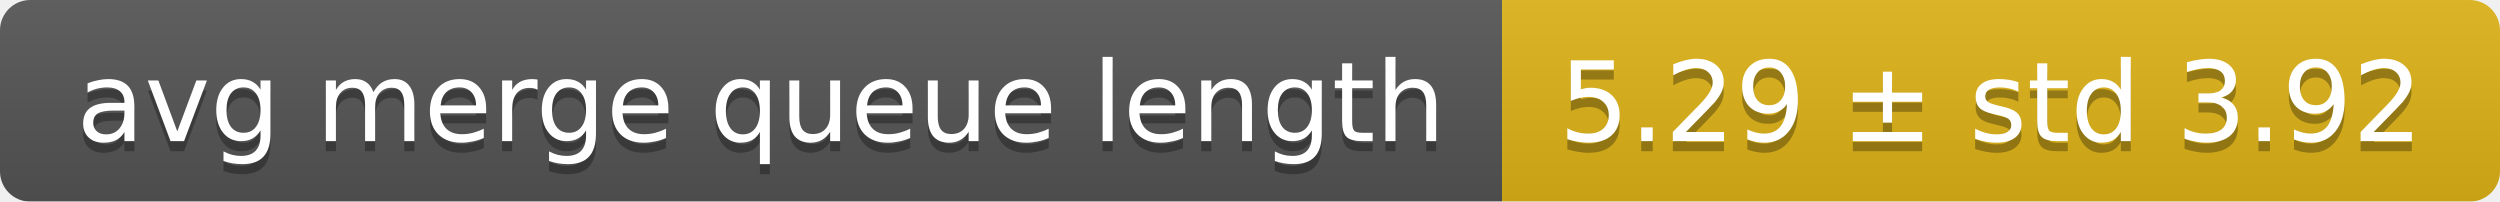
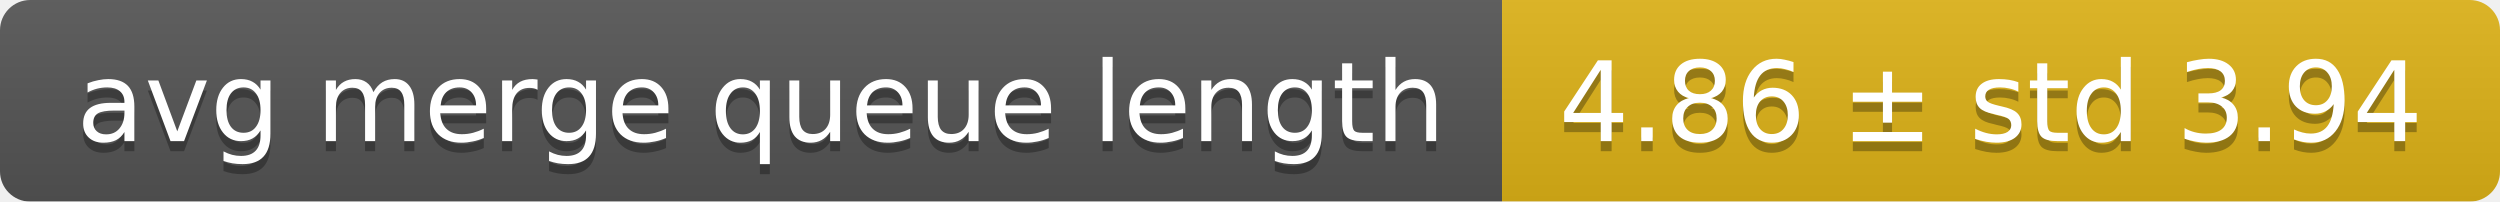
<svg xmlns="http://www.w3.org/2000/svg" width="248" height="20">
  <linearGradient id="smooth" x2="0" y2="100%">
    <stop offset="0" stop-color="#bbb" stop-opacity=".1" />
    <stop offset="1" stop-opacity=".1" />
  </linearGradient>
  <mask id="round">
    <rect width="248" height="20" rx="3" fill="#fff" />
  </mask>
  <g mask="url(#round)">
    <rect width="149" height="20" fill="#555" />
    <rect x="149" width="99" height="20" fill="#dfb317" />
    <rect width="248" height="20" fill="url(#smooth)" />
  </g>
  <g fill="#fff" text-anchor="middle" font-family="DejaVu Sans,Verdana,Geneva,sans-serif" font-size="11">
    <text x="75.5" y="15" fill="#010101" fill-opacity=".3">avg merge queue length</text>
    <text x="75.5" y="14">avg merge queue length</text>
-     <text x="197.5" y="15" fill="#010101" fill-opacity=".3">5.29 ± std 3.92</text>
-     <text x="197.5" y="14">5.29 ± std 3.92</text>
+     <text x="197.5" y="15" fill="#010101" fill-opacity=".3">4.86 ± std 3.94</text>
+     <text x="197.5" y="14">4.86 ± std 3.94</text>
  </g>
</svg>
